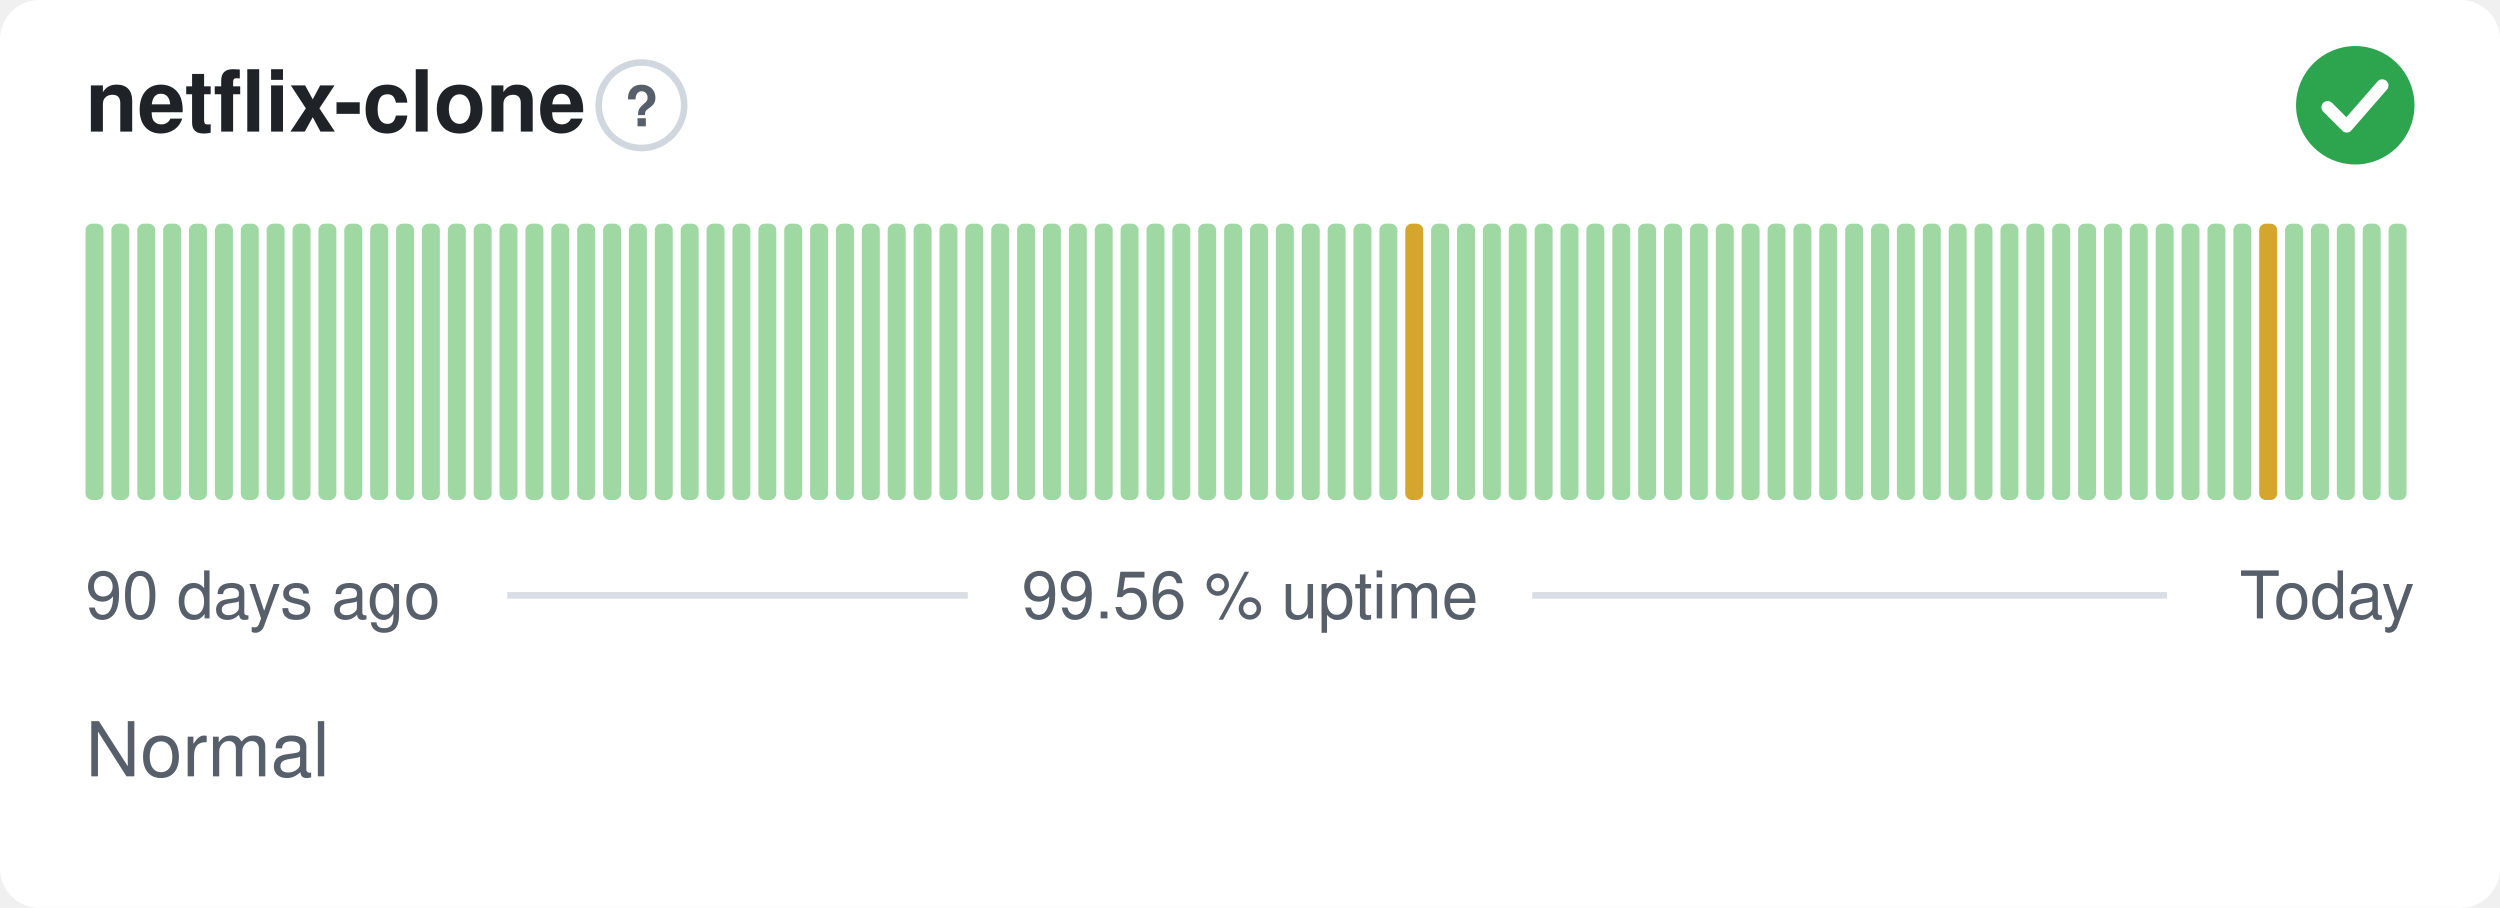
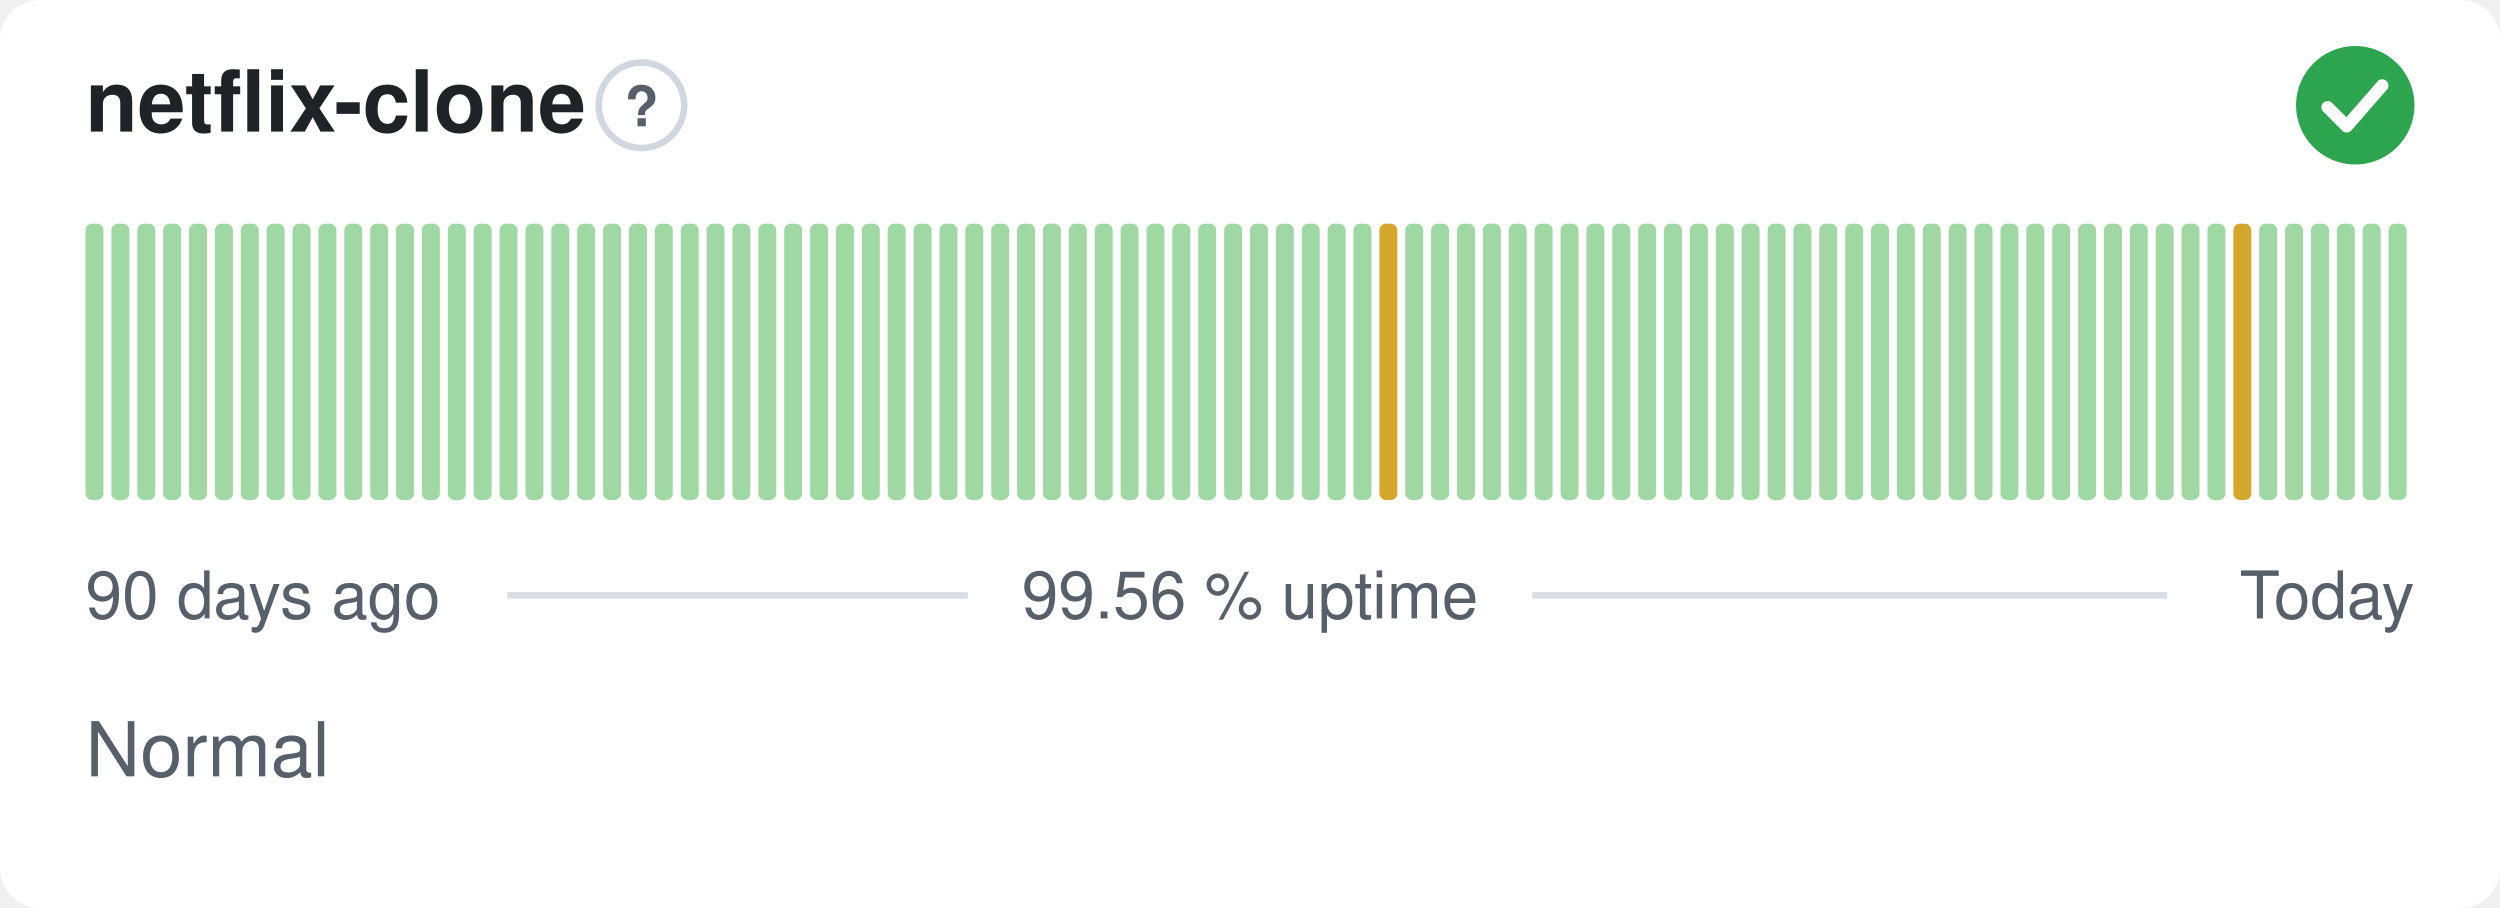
<svg xmlns="http://www.w3.org/2000/svg" width="380" height="138" viewBox="0 0 380 138" role="img" aria-label="netflix-clone: Normal, 99.56 % uptime over the last 90 days" font-family="-apple-system,BlinkMacSystemFont,'Segoe UI',Helvetica,Arial,sans-serif">
  <style>
    @media (prefers-color-scheme: dark) {
      .bg { fill: #0d1117 }
      .title { fill: #e6edf3 }
      .muted { fill: #8b949e }
      .hint { stroke: #30363d }
      .rule { stroke: #30363d }
      .nodata { fill: #21262d }
    }
  </style>
  <rect class="bg" width="380" height="138" rx="6" fill="#ffffff" />
  <text class="title" x="13" y="20" font-size="13" font-weight="600" fill="#1f2328">netflix-clone</text>
  <circle class="hint" cx="97.5" cy="16" r="6.5" fill="none" stroke="#d0d7de" stroke-width="1" />
  <text class="muted" x="97.5" y="19.2" text-anchor="middle" font-size="8.5" font-weight="700" fill="#57606a">?</text>
  <circle cx="358" cy="16" r="9" fill="#2da44e" />
  <path d="M353.80 16.30l2.90 2.90 5.40 -6.20" fill="none" stroke="#fff" stroke-width="1.89" stroke-linecap="round" stroke-linejoin="round" />
  <rect x="13.00" y="34.00" width="2.73" height="42.00" rx="1" fill="#9fd8a3" />
  <rect x="16.93" y="34.00" width="2.73" height="42.00" rx="1" fill="#9fd8a3" />
  <rect x="20.87" y="34.00" width="2.73" height="42.00" rx="1" fill="#9fd8a3" />
  <rect x="24.80" y="34.00" width="2.73" height="42.00" rx="1" fill="#9fd8a3" />
  <rect x="28.73" y="34.00" width="2.73" height="42.00" rx="1" fill="#9fd8a3" />
  <rect x="32.67" y="34.00" width="2.73" height="42.00" rx="1" fill="#9fd8a3" />
  <rect x="36.60" y="34.00" width="2.73" height="42.00" rx="1" fill="#9fd8a3" />
  <rect x="40.53" y="34.00" width="2.73" height="42.00" rx="1" fill="#9fd8a3" />
  <rect x="44.47" y="34.00" width="2.73" height="42.00" rx="1" fill="#9fd8a3" />
  <rect x="48.40" y="34.00" width="2.73" height="42.00" rx="1" fill="#9fd8a3" />
  <rect x="52.33" y="34.00" width="2.73" height="42.00" rx="1" fill="#9fd8a3" />
  <rect x="56.27" y="34.00" width="2.73" height="42.00" rx="1" fill="#9fd8a3" />
  <rect x="60.20" y="34.00" width="2.73" height="42.00" rx="1" fill="#9fd8a3" />
  <rect x="64.13" y="34.00" width="2.73" height="42.00" rx="1" fill="#9fd8a3" />
  <rect x="68.07" y="34.00" width="2.73" height="42.00" rx="1" fill="#9fd8a3" />
  <rect x="72.00" y="34.00" width="2.73" height="42.00" rx="1" fill="#9fd8a3" />
  <rect x="75.93" y="34.00" width="2.73" height="42.00" rx="1" fill="#9fd8a3" />
  <rect x="79.87" y="34.00" width="2.73" height="42.00" rx="1" fill="#9fd8a3" />
  <rect x="83.80" y="34.00" width="2.73" height="42.00" rx="1" fill="#9fd8a3" />
  <rect x="87.73" y="34.00" width="2.73" height="42.00" rx="1" fill="#9fd8a3" />
  <rect x="91.67" y="34.00" width="2.73" height="42.00" rx="1" fill="#9fd8a3" />
  <rect x="95.60" y="34.00" width="2.73" height="42.00" rx="1" fill="#9fd8a3" />
  <rect x="99.53" y="34.00" width="2.73" height="42.00" rx="1" fill="#9fd8a3" />
  <rect x="103.47" y="34.00" width="2.73" height="42.00" rx="1" fill="#9fd8a3" />
  <rect x="107.40" y="34.00" width="2.73" height="42.00" rx="1" fill="#9fd8a3" />
  <rect x="111.33" y="34.00" width="2.73" height="42.00" rx="1" fill="#9fd8a3" />
  <rect x="115.27" y="34.00" width="2.73" height="42.00" rx="1" fill="#9fd8a3" />
  <rect x="119.20" y="34.00" width="2.73" height="42.00" rx="1" fill="#9fd8a3" />
  <rect x="123.13" y="34.00" width="2.73" height="42.00" rx="1" fill="#9fd8a3" />
  <rect x="127.07" y="34.00" width="2.73" height="42.00" rx="1" fill="#9fd8a3" />
  <rect x="131.00" y="34.00" width="2.73" height="42.00" rx="1" fill="#9fd8a3" />
  <rect x="134.93" y="34.00" width="2.73" height="42.00" rx="1" fill="#9fd8a3" />
  <rect x="138.87" y="34.00" width="2.73" height="42.00" rx="1" fill="#9fd8a3" />
  <rect x="142.80" y="34.00" width="2.73" height="42.00" rx="1" fill="#9fd8a3" />
  <rect x="146.73" y="34.00" width="2.73" height="42.00" rx="1" fill="#9fd8a3" />
  <rect x="150.67" y="34.00" width="2.73" height="42.00" rx="1" fill="#9fd8a3" />
  <rect x="154.60" y="34.00" width="2.73" height="42.00" rx="1" fill="#9fd8a3" />
  <rect x="158.53" y="34.00" width="2.73" height="42.00" rx="1" fill="#9fd8a3" />
  <rect x="162.47" y="34.00" width="2.73" height="42.00" rx="1" fill="#9fd8a3" />
  <rect x="166.40" y="34.00" width="2.73" height="42.00" rx="1" fill="#9fd8a3" />
  <rect x="170.33" y="34.00" width="2.73" height="42.00" rx="1" fill="#9fd8a3" />
  <rect x="174.27" y="34.00" width="2.73" height="42.00" rx="1" fill="#9fd8a3" />
  <rect x="178.20" y="34.00" width="2.73" height="42.00" rx="1" fill="#9fd8a3" />
  <rect x="182.13" y="34.00" width="2.73" height="42.00" rx="1" fill="#9fd8a3" />
  <rect x="186.07" y="34.00" width="2.73" height="42.00" rx="1" fill="#9fd8a3" />
  <rect x="190.00" y="34.00" width="2.73" height="42.00" rx="1" fill="#9fd8a3" />
  <rect x="193.93" y="34.00" width="2.73" height="42.00" rx="1" fill="#9fd8a3" />
  <rect x="197.87" y="34.00" width="2.73" height="42.00" rx="1" fill="#9fd8a3" />
  <rect x="201.80" y="34.00" width="2.73" height="42.00" rx="1" fill="#9fd8a3" />
  <rect x="205.73" y="34.00" width="2.73" height="42.00" rx="1" fill="#9fd8a3" />
-   <rect x="209.67" y="34.00" width="2.73" height="42.00" rx="1" fill="#9fd8a3" />
-   <rect x="213.60" y="34.00" width="2.73" height="42.00" rx="1" fill="#d4a72c" />
+   <rect x="209.67" y="34.00" width="2.73" height="42.00" rx="1" fill="#d4a72c" />
+   <rect x="213.60" y="34.00" width="2.73" height="42.00" rx="1" fill="#9fd8a3" />
  <rect x="217.53" y="34.00" width="2.73" height="42.00" rx="1" fill="#9fd8a3" />
  <rect x="221.47" y="34.00" width="2.73" height="42.00" rx="1" fill="#9fd8a3" />
  <rect x="225.40" y="34.00" width="2.73" height="42.00" rx="1" fill="#9fd8a3" />
  <rect x="229.33" y="34.00" width="2.73" height="42.00" rx="1" fill="#9fd8a3" />
  <rect x="233.27" y="34.00" width="2.73" height="42.00" rx="1" fill="#9fd8a3" />
  <rect x="237.20" y="34.00" width="2.73" height="42.00" rx="1" fill="#9fd8a3" />
  <rect x="241.13" y="34.00" width="2.73" height="42.00" rx="1" fill="#9fd8a3" />
  <rect x="245.07" y="34.00" width="2.73" height="42.00" rx="1" fill="#9fd8a3" />
  <rect x="249.00" y="34.00" width="2.73" height="42.00" rx="1" fill="#9fd8a3" />
  <rect x="252.93" y="34.00" width="2.73" height="42.00" rx="1" fill="#9fd8a3" />
  <rect x="256.87" y="34.00" width="2.73" height="42.00" rx="1" fill="#9fd8a3" />
  <rect x="260.80" y="34.00" width="2.73" height="42.00" rx="1" fill="#9fd8a3" />
  <rect x="264.73" y="34.00" width="2.73" height="42.00" rx="1" fill="#9fd8a3" />
  <rect x="268.67" y="34.00" width="2.73" height="42.00" rx="1" fill="#9fd8a3" />
  <rect x="272.60" y="34.00" width="2.73" height="42.00" rx="1" fill="#9fd8a3" />
  <rect x="276.53" y="34.00" width="2.73" height="42.00" rx="1" fill="#9fd8a3" />
  <rect x="280.47" y="34.00" width="2.73" height="42.00" rx="1" fill="#9fd8a3" />
  <rect x="284.40" y="34.00" width="2.73" height="42.00" rx="1" fill="#9fd8a3" />
  <rect x="288.33" y="34.00" width="2.73" height="42.00" rx="1" fill="#9fd8a3" />
  <rect x="292.27" y="34.00" width="2.73" height="42.00" rx="1" fill="#9fd8a3" />
  <rect x="296.20" y="34.00" width="2.73" height="42.00" rx="1" fill="#9fd8a3" />
  <rect x="300.13" y="34.00" width="2.73" height="42.00" rx="1" fill="#9fd8a3" />
  <rect x="304.07" y="34.00" width="2.73" height="42.00" rx="1" fill="#9fd8a3" />
  <rect x="308.00" y="34.00" width="2.73" height="42.00" rx="1" fill="#9fd8a3" />
  <rect x="311.93" y="34.00" width="2.73" height="42.00" rx="1" fill="#9fd8a3" />
  <rect x="315.87" y="34.00" width="2.73" height="42.00" rx="1" fill="#9fd8a3" />
  <rect x="319.80" y="34.00" width="2.73" height="42.00" rx="1" fill="#9fd8a3" />
  <rect x="323.73" y="34.00" width="2.73" height="42.00" rx="1" fill="#9fd8a3" />
  <rect x="327.67" y="34.00" width="2.73" height="42.00" rx="1" fill="#9fd8a3" />
  <rect x="331.60" y="34.00" width="2.73" height="42.00" rx="1" fill="#9fd8a3" />
  <rect x="335.53" y="34.00" width="2.73" height="42.00" rx="1" fill="#9fd8a3" />
-   <rect x="339.47" y="34.00" width="2.73" height="42.00" rx="1" fill="#9fd8a3" />
-   <rect x="343.40" y="34.00" width="2.73" height="42.00" rx="1" fill="#d4a72c" />
+   <rect x="339.47" y="34.00" width="2.73" height="42.00" rx="1" fill="#d4a72c" />
+   <rect x="343.40" y="34.00" width="2.73" height="42.00" rx="1" fill="#9fd8a3" />
  <rect x="347.33" y="34.00" width="2.73" height="42.00" rx="1" fill="#9fd8a3" />
  <rect x="351.27" y="34.00" width="2.73" height="42.00" rx="1" fill="#9fd8a3" />
  <rect x="355.20" y="34.00" width="2.73" height="42.00" rx="1" fill="#9fd8a3" />
  <rect x="359.13" y="34.00" width="2.73" height="42.00" rx="1" fill="#9fd8a3" />
  <rect x="363.07" y="34.00" width="2.73" height="42.00" rx="1" fill="#9fd8a3" />
  <text class="muted" x="13" y="94" font-size="10" fill="#57606a">90 days ago</text>
  <text class="muted" x="190" y="94" text-anchor="middle" font-size="10" fill="#57606a">99.56 % uptime</text>
  <text class="muted" x="367" y="94" text-anchor="end" font-size="10" fill="#57606a">Today</text>
  <line class="rule" x1="77.1" y1="90.5" x2="147.1" y2="90.5" stroke="#d8dee4" stroke-width="1" />
  <line class="rule" x1="232.9" y1="90.5" x2="329.4" y2="90.5" stroke="#d8dee4" stroke-width="1" />
  <text class="muted" x="13" y="118" font-size="11.5" fill="#57606a">Normal</text>
</svg>
